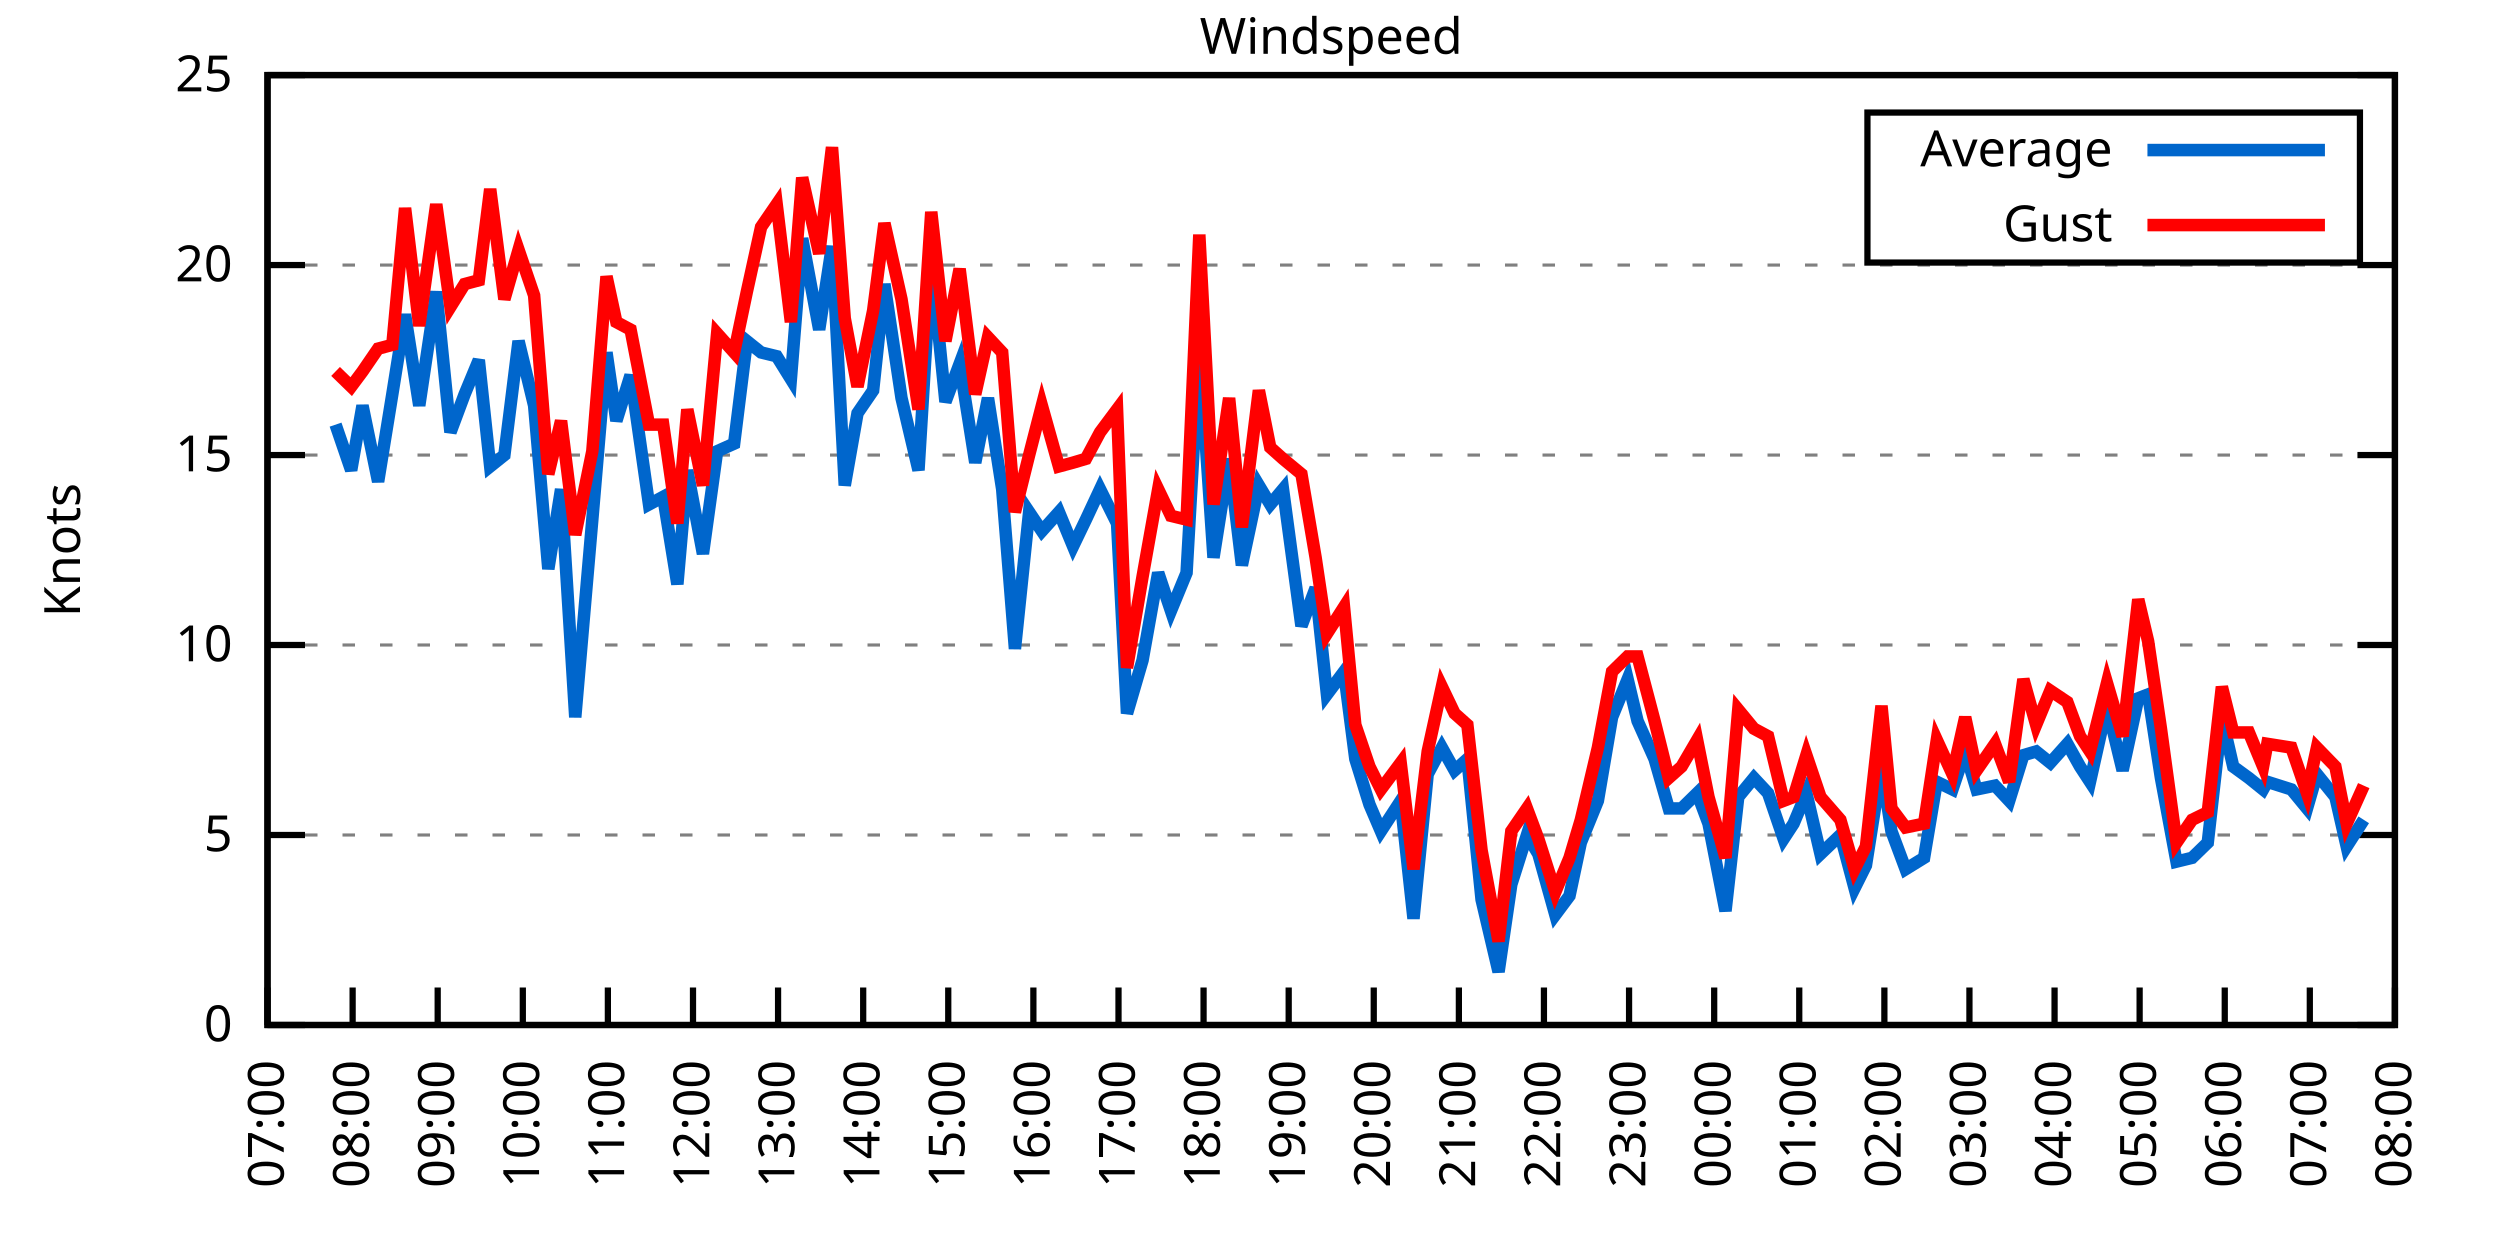
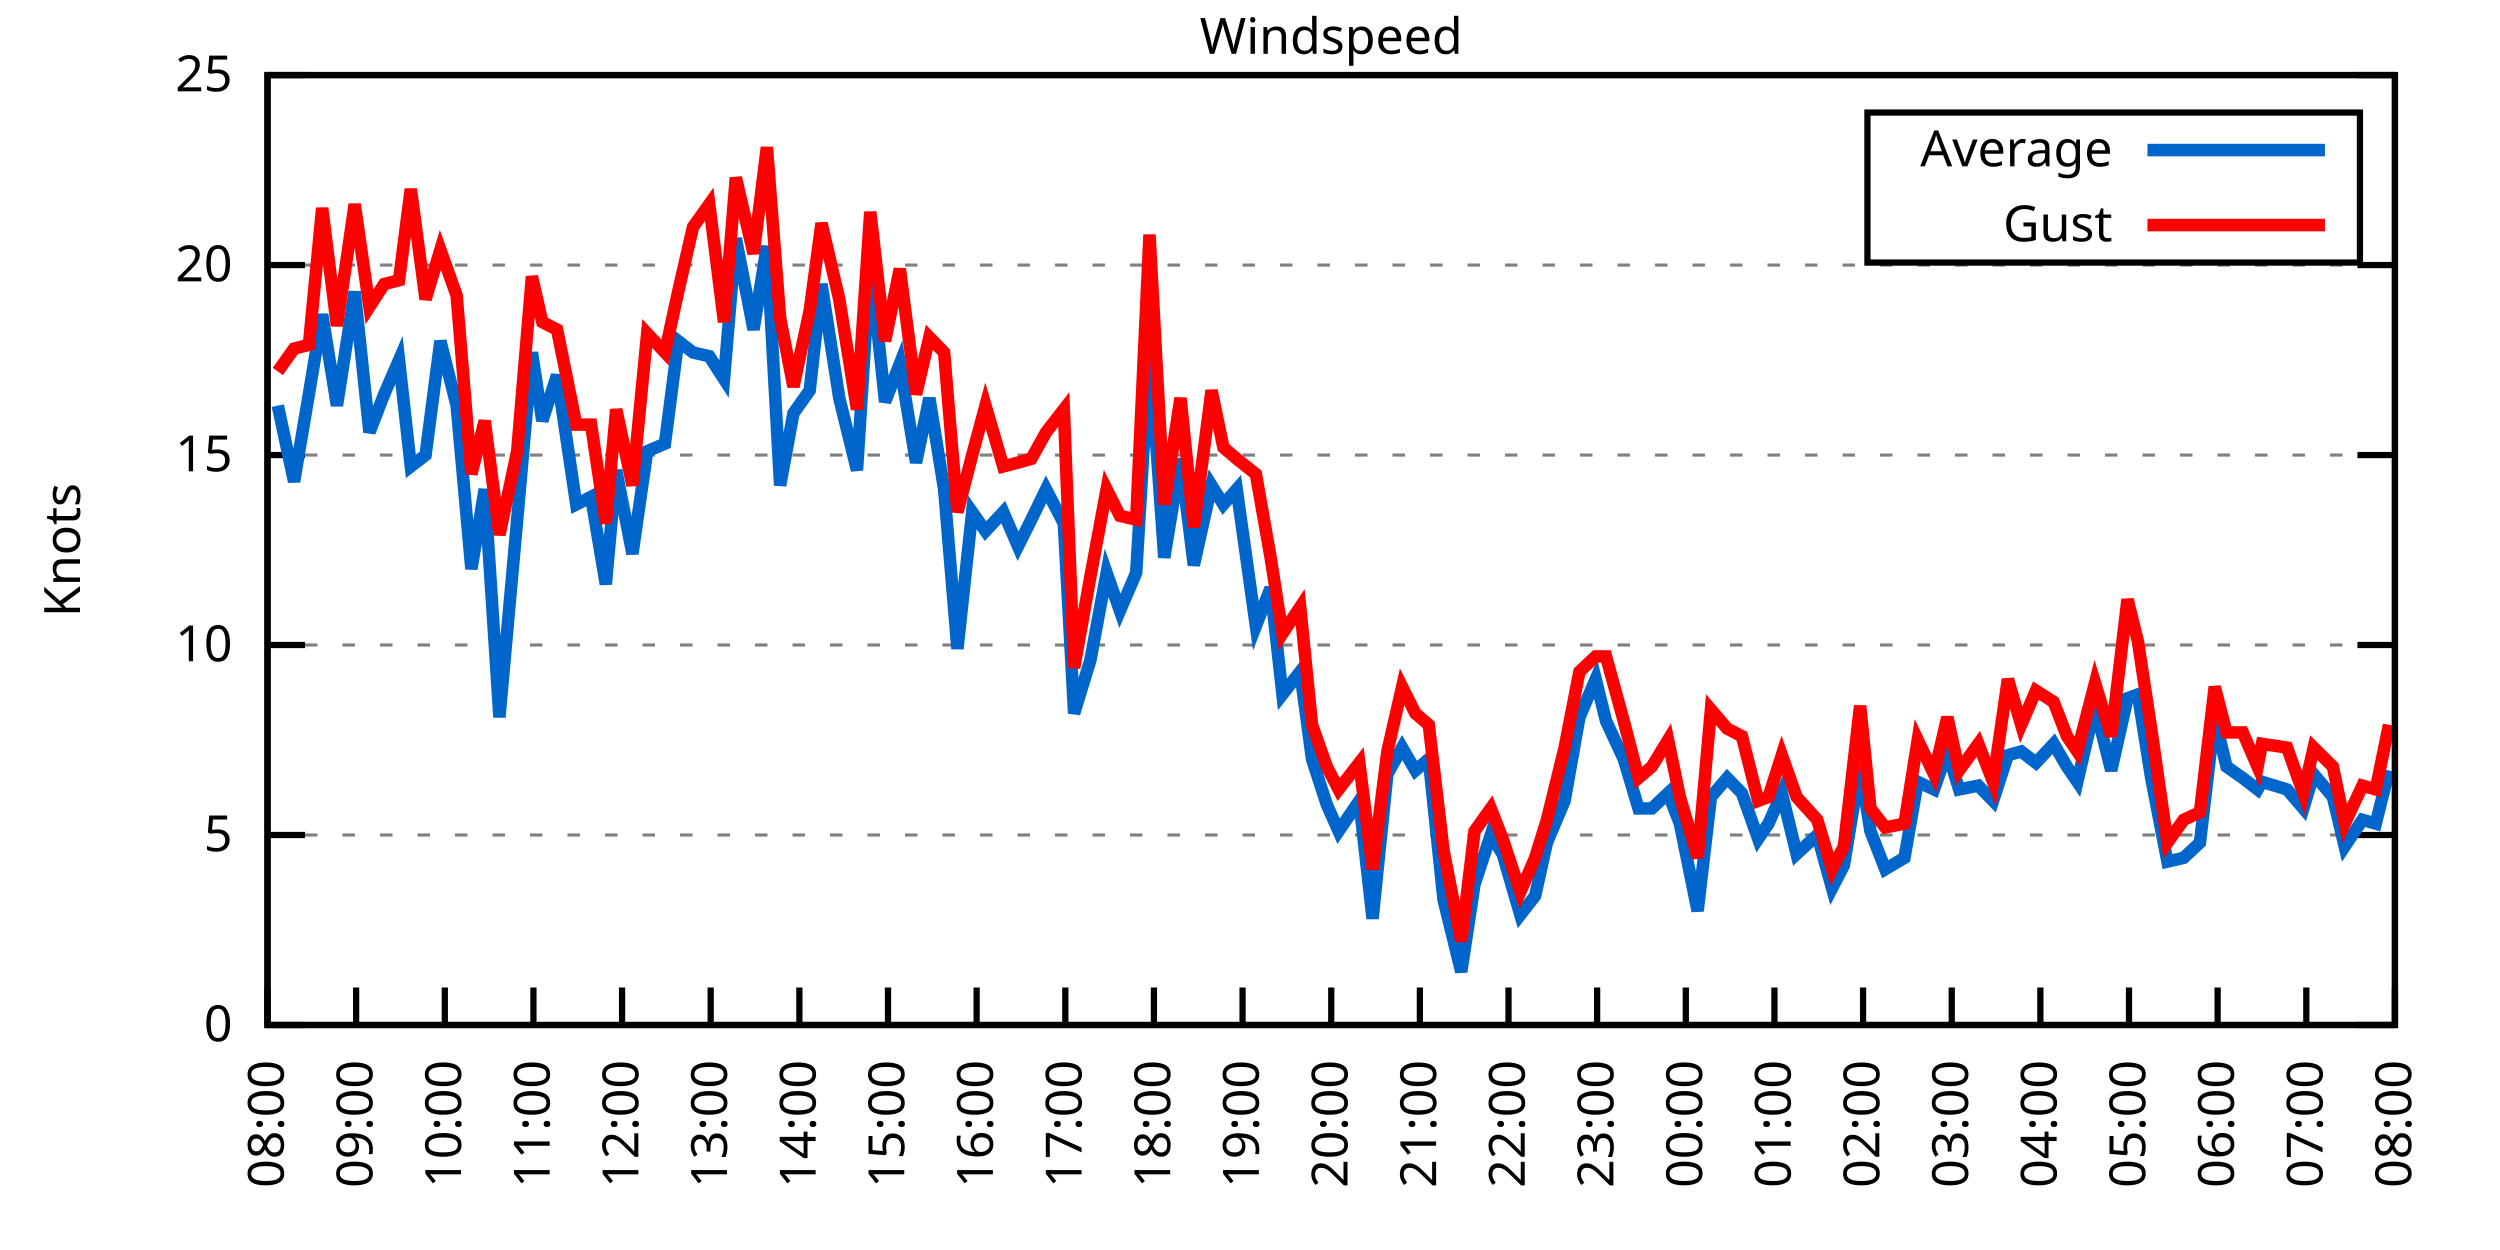
<svg xmlns="http://www.w3.org/2000/svg" xmlns:xlink="http://www.w3.org/1999/xlink" width="400" height="200" viewBox="0 0 400 200">
  <g id="gnuplot_canvas">
    <rect x="0" y="0" width="400" height="200" fill="none" />
    <defs>
      <circle id="gpDot" r="0.5" stroke-width="0.5" stroke="currentColor" />
      <path id="gpPt0" stroke-width="0.333" stroke="currentColor" d="M-1,0 h2 M0,-1 v2" />
      <path id="gpPt1" stroke-width="0.333" stroke="currentColor" d="M-1,-1 L1,1 M1,-1 L-1,1" />
      <path id="gpPt2" stroke-width="0.333" stroke="currentColor" d="M-1,0 L1,0 M0,-1 L0,1 M-1,-1 L1,1 M-1,1 L1,-1" />
      <rect id="gpPt3" stroke-width="0.333" stroke="currentColor" x="-1" y="-1" width="2" height="2" />
      <rect id="gpPt4" stroke-width="0.333" stroke="currentColor" fill="currentColor" x="-1" y="-1" width="2" height="2" />
      <circle id="gpPt5" stroke-width="0.333" stroke="currentColor" cx="0" cy="0" r="1" />
      <use xlink:href="#gpPt5" id="gpPt6" fill="currentColor" stroke="none" />
      <path id="gpPt7" stroke-width="0.333" stroke="currentColor" d="M0,-1.33 L-1.33,0.67 L1.33,0.67 z" />
      <use xlink:href="#gpPt7" id="gpPt8" fill="currentColor" stroke="none" />
      <use xlink:href="#gpPt7" id="gpPt9" stroke="currentColor" transform="rotate(180)" />
      <use xlink:href="#gpPt9" id="gpPt10" fill="currentColor" stroke="none" />
      <use xlink:href="#gpPt3" id="gpPt11" stroke="currentColor" transform="rotate(45)" />
      <use xlink:href="#gpPt11" id="gpPt12" fill="currentColor" stroke="none" />
      <path id="gpPt13" stroke-width="0.333" stroke="currentColor" d="M0,1.330 L1.265,0.411 L0.782,-1.067 L-0.782,-1.076 L-1.265,0.411 z" />
      <use xlink:href="#gpPt13" id="gpPt14" fill="currentColor" stroke="none" />
      <filter id="textbox" filterUnits="objectBoundingBox" x="0" y="0" height="1" width="1">
        <feFlood flood-color="white" flood-opacity="1" result="bgnd" />
        <feComposite in="SourceGraphic" in2="bgnd" operator="atop" />
      </filter>
      <filter id="greybox" filterUnits="objectBoundingBox" x="0" y="0" height="1" width="1">
        <feFlood flood-color="lightgrey" flood-opacity="1" result="grey" />
        <feComposite in="SourceGraphic" in2="grey" operator="atop" />
      </filter>
    </defs>
    <g fill="none" color="white" stroke="currentColor" stroke-width="1.00" stroke-linecap="butt" stroke-linejoin="miter">
</g>
    <g fill="none" color="black" stroke="currentColor" stroke-width="1.00" stroke-linecap="butt" stroke-linejoin="miter">
      <g stroke="none" shape-rendering="crispEdges">
        <polygon fill="rgb(255, 255, 255)" points="42.80,164.00 383.18,164.00 383.18,12.02 42.80,12.02 " />
      </g>
    </g>
    <g fill="none" color="black" stroke="currentColor" stroke-width="1.00" stroke-linecap="butt" stroke-linejoin="miter">
</g>
    <g fill="none" color="black" stroke="black" stroke-width="0.50" stroke-linecap="butt" stroke-linejoin="miter">
</g>
    <g fill="none" color="gray" stroke="currentColor" stroke-width="0.50" stroke-linecap="butt" stroke-linejoin="miter">
      <path stroke="gray" stroke-dasharray="2,4" class="gridline" d="M42.80,164.00 L383.19,164.00  " />
    </g>
    <g fill="none" color="gray" stroke="gray" stroke-width="1.00" stroke-linecap="butt" stroke-linejoin="miter">
</g>
    <g fill="none" color="black" stroke="currentColor" stroke-width="1.00" stroke-linecap="butt" stroke-linejoin="miter">
      <path stroke="black" d="M42.80,164.00 L48.80,164.00 M383.19,164.00 L377.19,164.00  " />
      <g transform="translate(37.20,166.60)" stroke="none" fill="black" font-family="Sans" font-size="8.00" text-anchor="end">
        <text>
          <tspan font-family="Sans"> 0</tspan>
        </text>
      </g>
    </g>
    <g fill="none" color="black" stroke="currentColor" stroke-width="1.00" stroke-linecap="butt" stroke-linejoin="miter">
</g>
    <g fill="none" color="black" stroke="black" stroke-width="0.50" stroke-linecap="butt" stroke-linejoin="miter">
</g>
    <g fill="none" color="gray" stroke="currentColor" stroke-width="0.50" stroke-linecap="butt" stroke-linejoin="miter">
      <path stroke="gray" stroke-dasharray="2,4" class="gridline" d="M42.80,133.60 L383.19,133.60  " />
    </g>
    <g fill="none" color="gray" stroke="gray" stroke-width="1.00" stroke-linecap="butt" stroke-linejoin="miter">
</g>
    <g fill="none" color="black" stroke="currentColor" stroke-width="1.00" stroke-linecap="butt" stroke-linejoin="miter">
      <path stroke="black" d="M42.80,133.60 L48.80,133.60 M383.19,133.60 L377.19,133.60  " />
      <g transform="translate(37.20,136.20)" stroke="none" fill="black" font-family="Sans" font-size="8.00" text-anchor="end">
        <text>
          <tspan font-family="Sans"> 5</tspan>
        </text>
      </g>
    </g>
    <g fill="none" color="black" stroke="currentColor" stroke-width="1.00" stroke-linecap="butt" stroke-linejoin="miter">
</g>
    <g fill="none" color="black" stroke="black" stroke-width="0.50" stroke-linecap="butt" stroke-linejoin="miter">
</g>
    <g fill="none" color="gray" stroke="currentColor" stroke-width="0.50" stroke-linecap="butt" stroke-linejoin="miter">
      <path stroke="gray" stroke-dasharray="2,4" class="gridline" d="M42.80,103.20 L383.19,103.20  " />
    </g>
    <g fill="none" color="gray" stroke="gray" stroke-width="1.00" stroke-linecap="butt" stroke-linejoin="miter">
</g>
    <g fill="none" color="black" stroke="currentColor" stroke-width="1.00" stroke-linecap="butt" stroke-linejoin="miter">
      <path stroke="black" d="M42.80,103.20 L48.80,103.20 M383.19,103.20 L377.19,103.20  " />
      <g transform="translate(37.20,105.80)" stroke="none" fill="black" font-family="Sans" font-size="8.00" text-anchor="end">
        <text>
          <tspan font-family="Sans"> 10</tspan>
        </text>
      </g>
    </g>
    <g fill="none" color="black" stroke="currentColor" stroke-width="1.00" stroke-linecap="butt" stroke-linejoin="miter">
</g>
    <g fill="none" color="black" stroke="black" stroke-width="0.50" stroke-linecap="butt" stroke-linejoin="miter">
</g>
    <g fill="none" color="gray" stroke="currentColor" stroke-width="0.50" stroke-linecap="butt" stroke-linejoin="miter">
      <path stroke="gray" stroke-dasharray="2,4" class="gridline" d="M42.80,72.81 L383.19,72.81  " />
    </g>
    <g fill="none" color="gray" stroke="gray" stroke-width="1.00" stroke-linecap="butt" stroke-linejoin="miter">
</g>
    <g fill="none" color="black" stroke="currentColor" stroke-width="1.00" stroke-linecap="butt" stroke-linejoin="miter">
      <path stroke="black" d="M42.80,72.81 L48.80,72.81 M383.19,72.81 L377.19,72.81  " />
      <g transform="translate(37.20,75.41)" stroke="none" fill="black" font-family="Sans" font-size="8.00" text-anchor="end">
        <text>
          <tspan font-family="Sans"> 15</tspan>
        </text>
      </g>
    </g>
    <g fill="none" color="black" stroke="currentColor" stroke-width="1.00" stroke-linecap="butt" stroke-linejoin="miter">
</g>
    <g fill="none" color="black" stroke="black" stroke-width="0.50" stroke-linecap="butt" stroke-linejoin="miter">
</g>
    <g fill="none" color="gray" stroke="currentColor" stroke-width="0.50" stroke-linecap="butt" stroke-linejoin="miter">
      <path stroke="gray" stroke-dasharray="2,4" class="gridline" d="M42.80,42.41 L383.19,42.41  " />
    </g>
    <g fill="none" color="gray" stroke="gray" stroke-width="1.00" stroke-linecap="butt" stroke-linejoin="miter">
</g>
    <g fill="none" color="black" stroke="currentColor" stroke-width="1.00" stroke-linecap="butt" stroke-linejoin="miter">
      <path stroke="black" d="M42.80,42.41 L48.80,42.41 M383.19,42.41 L377.19,42.41  " />
      <g transform="translate(37.20,45.01)" stroke="none" fill="black" font-family="Sans" font-size="8.00" text-anchor="end">
        <text>
          <tspan font-family="Sans"> 20</tspan>
        </text>
      </g>
    </g>
    <g fill="none" color="black" stroke="currentColor" stroke-width="1.00" stroke-linecap="butt" stroke-linejoin="miter">
</g>
    <g fill="none" color="black" stroke="black" stroke-width="0.50" stroke-linecap="butt" stroke-linejoin="miter">
</g>
    <g fill="none" color="gray" stroke="currentColor" stroke-width="0.50" stroke-linecap="butt" stroke-linejoin="miter">
      <path stroke="gray" stroke-dasharray="2,4" class="gridline" d="M42.80,12.01 L383.19,12.01  " />
    </g>
    <g fill="none" color="gray" stroke="gray" stroke-width="1.00" stroke-linecap="butt" stroke-linejoin="miter">
</g>
    <g fill="none" color="black" stroke="currentColor" stroke-width="1.00" stroke-linecap="butt" stroke-linejoin="miter">
      <path stroke="black" d="M42.80,12.01 L48.80,12.01 M383.19,12.01 L377.19,12.01  " />
      <g transform="translate(37.20,14.61)" stroke="none" fill="black" font-family="Sans" font-size="8.00" text-anchor="end">
        <text>
          <tspan font-family="Sans"> 25</tspan>
        </text>
      </g>
    </g>
    <g fill="none" color="black" stroke="currentColor" stroke-width="1.00" stroke-linecap="butt" stroke-linejoin="miter">
      <path stroke="black" d="M42.80,164.00 L42.80,158.00  " />
      <g transform="translate(45.40,169.60) rotate(270.00)" stroke="none" fill="black" font-family="Sans" font-size="8.00" text-anchor="end">
        <text>
-           <tspan font-family="Sans">07:00</tspan>
-         </text>
-       </g>
-     </g>
-     <g fill="none" color="black" stroke="currentColor" stroke-width="1.00" stroke-linecap="butt" stroke-linejoin="miter">
-       <path stroke="black" d="M56.42,164.00 L56.42,158.00  " />
-       <g transform="translate(59.02,169.60) rotate(270.00)" stroke="none" fill="black" font-family="Sans" font-size="8.00" text-anchor="end">
-         <text>
          <tspan font-family="Sans">08:00</tspan>
        </text>
      </g>
    </g>
    <g fill="none" color="black" stroke="currentColor" stroke-width="1.00" stroke-linecap="butt" stroke-linejoin="miter">
-       <path stroke="black" d="M70.03,164.00 L70.03,158.00  " />
-       <g transform="translate(72.63,169.60) rotate(270.00)" stroke="none" fill="black" font-family="Sans" font-size="8.00" text-anchor="end">
+       <path stroke="black" d="M56.98,164.00 L56.98,158.00  " />
+       <g transform="translate(59.58,169.60) rotate(270.00)" stroke="none" fill="black" font-family="Sans" font-size="8.00" text-anchor="end">
        <text>
          <tspan font-family="Sans">09:00</tspan>
        </text>
      </g>
    </g>
    <g fill="none" color="black" stroke="currentColor" stroke-width="1.00" stroke-linecap="butt" stroke-linejoin="miter">
-       <path stroke="black" d="M83.65,164.00 L83.65,158.00  " />
-       <g transform="translate(86.25,169.60) rotate(270.00)" stroke="none" fill="black" font-family="Sans" font-size="8.00" text-anchor="end">
+       <path stroke="black" d="M71.17,164.00 L71.17,158.00  " />
+       <g transform="translate(73.77,169.60) rotate(270.00)" stroke="none" fill="black" font-family="Sans" font-size="8.00" text-anchor="end">
        <text>
          <tspan font-family="Sans">10:00</tspan>
        </text>
      </g>
    </g>
    <g fill="none" color="black" stroke="currentColor" stroke-width="1.00" stroke-linecap="butt" stroke-linejoin="miter">
-       <path stroke="black" d="M97.26,164.00 L97.26,158.00  " />
-       <g transform="translate(99.86,169.60) rotate(270.00)" stroke="none" fill="black" font-family="Sans" font-size="8.00" text-anchor="end">
+       <path stroke="black" d="M85.35,164.00 L85.35,158.00  " />
+       <g transform="translate(87.95,169.60) rotate(270.00)" stroke="none" fill="black" font-family="Sans" font-size="8.00" text-anchor="end">
        <text>
          <tspan font-family="Sans">11:00</tspan>
        </text>
      </g>
    </g>
    <g fill="none" color="black" stroke="currentColor" stroke-width="1.00" stroke-linecap="butt" stroke-linejoin="miter">
-       <path stroke="black" d="M110.88,164.00 L110.88,158.00  " />
-       <g transform="translate(113.48,169.60) rotate(270.00)" stroke="none" fill="black" font-family="Sans" font-size="8.00" text-anchor="end">
+       <path stroke="black" d="M99.53,164.00 L99.53,158.00  " />
+       <g transform="translate(102.13,169.60) rotate(270.00)" stroke="none" fill="black" font-family="Sans" font-size="8.00" text-anchor="end">
        <text>
          <tspan font-family="Sans">12:00</tspan>
        </text>
      </g>
    </g>
    <g fill="none" color="black" stroke="currentColor" stroke-width="1.00" stroke-linecap="butt" stroke-linejoin="miter">
-       <path stroke="black" d="M124.49,164.00 L124.49,158.00  " />
-       <g transform="translate(127.09,169.60) rotate(270.00)" stroke="none" fill="black" font-family="Sans" font-size="8.00" text-anchor="end">
+       <path stroke="black" d="M113.71,164.00 L113.71,158.00  " />
+       <g transform="translate(116.31,169.60) rotate(270.00)" stroke="none" fill="black" font-family="Sans" font-size="8.00" text-anchor="end">
        <text>
          <tspan font-family="Sans">13:00</tspan>
        </text>
      </g>
    </g>
    <g fill="none" color="black" stroke="currentColor" stroke-width="1.00" stroke-linecap="butt" stroke-linejoin="miter">
-       <path stroke="black" d="M138.11,164.00 L138.11,158.00  " />
-       <g transform="translate(140.71,169.60) rotate(270.00)" stroke="none" fill="black" font-family="Sans" font-size="8.00" text-anchor="end">
+       <path stroke="black" d="M127.90,164.00 L127.90,158.00  " />
+       <g transform="translate(130.50,169.60) rotate(270.00)" stroke="none" fill="black" font-family="Sans" font-size="8.00" text-anchor="end">
        <text>
          <tspan font-family="Sans">14:00</tspan>
        </text>
      </g>
    </g>
    <g fill="none" color="black" stroke="currentColor" stroke-width="1.00" stroke-linecap="butt" stroke-linejoin="miter">
-       <path stroke="black" d="M151.72,164.00 L151.72,158.00  " />
-       <g transform="translate(154.32,169.60) rotate(270.00)" stroke="none" fill="black" font-family="Sans" font-size="8.00" text-anchor="end">
+       <path stroke="black" d="M142.08,164.00 L142.08,158.00  " />
+       <g transform="translate(144.68,169.60) rotate(270.00)" stroke="none" fill="black" font-family="Sans" font-size="8.00" text-anchor="end">
        <text>
          <tspan font-family="Sans">15:00</tspan>
        </text>
      </g>
    </g>
    <g fill="none" color="black" stroke="currentColor" stroke-width="1.00" stroke-linecap="butt" stroke-linejoin="miter">
-       <path stroke="black" d="M165.34,164.00 L165.34,158.00  " />
-       <g transform="translate(167.94,169.60) rotate(270.00)" stroke="none" fill="black" font-family="Sans" font-size="8.00" text-anchor="end">
+       <path stroke="black" d="M156.26,164.00 L156.26,158.00  " />
+       <g transform="translate(158.86,169.60) rotate(270.00)" stroke="none" fill="black" font-family="Sans" font-size="8.00" text-anchor="end">
        <text>
          <tspan font-family="Sans">16:00</tspan>
        </text>
      </g>
    </g>
    <g fill="none" color="black" stroke="currentColor" stroke-width="1.00" stroke-linecap="butt" stroke-linejoin="miter">
-       <path stroke="black" d="M178.96,164.00 L178.96,158.00  " />
-       <g transform="translate(181.56,169.60) rotate(270.00)" stroke="none" fill="black" font-family="Sans" font-size="8.00" text-anchor="end">
+       <path stroke="black" d="M170.45,164.00 L170.45,158.00  " />
+       <g transform="translate(173.05,169.60) rotate(270.00)" stroke="none" fill="black" font-family="Sans" font-size="8.00" text-anchor="end">
        <text>
          <tspan font-family="Sans">17:00</tspan>
        </text>
      </g>
    </g>
    <g fill="none" color="black" stroke="currentColor" stroke-width="1.00" stroke-linecap="butt" stroke-linejoin="miter">
-       <path stroke="black" d="M192.57,164.00 L192.57,158.00  " />
-       <g transform="translate(195.17,169.60) rotate(270.00)" stroke="none" fill="black" font-family="Sans" font-size="8.00" text-anchor="end">
+       <path stroke="black" d="M184.63,164.00 L184.63,158.00  " />
+       <g transform="translate(187.23,169.60) rotate(270.00)" stroke="none" fill="black" font-family="Sans" font-size="8.00" text-anchor="end">
        <text>
          <tspan font-family="Sans">18:00</tspan>
        </text>
      </g>
    </g>
    <g fill="none" color="black" stroke="currentColor" stroke-width="1.00" stroke-linecap="butt" stroke-linejoin="miter">
-       <path stroke="black" d="M206.19,164.00 L206.19,158.00  " />
-       <g transform="translate(208.79,169.60) rotate(270.00)" stroke="none" fill="black" font-family="Sans" font-size="8.00" text-anchor="end">
+       <path stroke="black" d="M198.81,164.00 L198.81,158.00  " />
+       <g transform="translate(201.41,169.60) rotate(270.00)" stroke="none" fill="black" font-family="Sans" font-size="8.00" text-anchor="end">
        <text>
          <tspan font-family="Sans">19:00</tspan>
        </text>
      </g>
    </g>
    <g fill="none" color="black" stroke="currentColor" stroke-width="1.00" stroke-linecap="butt" stroke-linejoin="miter">
-       <path stroke="black" d="M219.80,164.00 L219.80,158.00  " />
-       <g transform="translate(222.40,169.60) rotate(270.00)" stroke="none" fill="black" font-family="Sans" font-size="8.00" text-anchor="end">
+       <path stroke="black" d="M213.00,164.00 L213.00,158.00  " />
+       <g transform="translate(215.60,169.60) rotate(270.00)" stroke="none" fill="black" font-family="Sans" font-size="8.00" text-anchor="end">
        <text>
          <tspan font-family="Sans">20:00</tspan>
        </text>
      </g>
    </g>
    <g fill="none" color="black" stroke="currentColor" stroke-width="1.00" stroke-linecap="butt" stroke-linejoin="miter">
-       <path stroke="black" d="M233.42,164.00 L233.42,158.00  " />
-       <g transform="translate(236.02,169.60) rotate(270.00)" stroke="none" fill="black" font-family="Sans" font-size="8.00" text-anchor="end">
+       <path stroke="black" d="M227.18,164.00 L227.18,158.00  " />
+       <g transform="translate(229.78,169.60) rotate(270.00)" stroke="none" fill="black" font-family="Sans" font-size="8.00" text-anchor="end">
        <text>
          <tspan font-family="Sans">21:00</tspan>
        </text>
      </g>
    </g>
    <g fill="none" color="black" stroke="currentColor" stroke-width="1.00" stroke-linecap="butt" stroke-linejoin="miter">
-       <path stroke="black" d="M247.03,164.00 L247.03,158.00  " />
-       <g transform="translate(249.63,169.60) rotate(270.00)" stroke="none" fill="black" font-family="Sans" font-size="8.00" text-anchor="end">
+       <path stroke="black" d="M241.36,164.00 L241.36,158.00  " />
+       <g transform="translate(243.96,169.60) rotate(270.00)" stroke="none" fill="black" font-family="Sans" font-size="8.00" text-anchor="end">
        <text>
          <tspan font-family="Sans">22:00</tspan>
        </text>
      </g>
    </g>
    <g fill="none" color="black" stroke="currentColor" stroke-width="1.00" stroke-linecap="butt" stroke-linejoin="miter">
-       <path stroke="black" d="M260.65,164.00 L260.65,158.00  " />
-       <g transform="translate(263.25,169.60) rotate(270.00)" stroke="none" fill="black" font-family="Sans" font-size="8.00" text-anchor="end">
+       <path stroke="black" d="M255.54,164.00 L255.54,158.00  " />
+       <g transform="translate(258.14,169.60) rotate(270.00)" stroke="none" fill="black" font-family="Sans" font-size="8.00" text-anchor="end">
        <text>
          <tspan font-family="Sans">23:00</tspan>
        </text>
      </g>
    </g>
    <g fill="none" color="black" stroke="currentColor" stroke-width="1.00" stroke-linecap="butt" stroke-linejoin="miter">
-       <path stroke="black" d="M274.27,164.00 L274.27,158.00  " />
-       <g transform="translate(276.87,169.60) rotate(270.00)" stroke="none" fill="black" font-family="Sans" font-size="8.00" text-anchor="end">
+       <path stroke="black" d="M269.73,164.00 L269.73,158.00  " />
+       <g transform="translate(272.33,169.60) rotate(270.00)" stroke="none" fill="black" font-family="Sans" font-size="8.00" text-anchor="end">
        <text>
          <tspan font-family="Sans">00:00</tspan>
        </text>
      </g>
    </g>
    <g fill="none" color="black" stroke="currentColor" stroke-width="1.00" stroke-linecap="butt" stroke-linejoin="miter">
-       <path stroke="black" d="M287.88,164.00 L287.88,158.00  " />
-       <g transform="translate(290.48,169.60) rotate(270.00)" stroke="none" fill="black" font-family="Sans" font-size="8.00" text-anchor="end">
+       <path stroke="black" d="M283.91,164.00 L283.91,158.00  " />
+       <g transform="translate(286.51,169.60) rotate(270.00)" stroke="none" fill="black" font-family="Sans" font-size="8.00" text-anchor="end">
        <text>
          <tspan font-family="Sans">01:00</tspan>
        </text>
      </g>
    </g>
    <g fill="none" color="black" stroke="currentColor" stroke-width="1.00" stroke-linecap="butt" stroke-linejoin="miter">
-       <path stroke="black" d="M301.50,164.00 L301.50,158.00  " />
-       <g transform="translate(304.10,169.60) rotate(270.00)" stroke="none" fill="black" font-family="Sans" font-size="8.00" text-anchor="end">
+       <path stroke="black" d="M298.09,164.00 L298.09,158.00  " />
+       <g transform="translate(300.69,169.60) rotate(270.00)" stroke="none" fill="black" font-family="Sans" font-size="8.00" text-anchor="end">
        <text>
          <tspan font-family="Sans">02:00</tspan>
        </text>
      </g>
    </g>
    <g fill="none" color="black" stroke="currentColor" stroke-width="1.00" stroke-linecap="butt" stroke-linejoin="miter">
-       <path stroke="black" d="M315.11,164.00 L315.11,158.00  " />
-       <g transform="translate(317.71,169.60) rotate(270.00)" stroke="none" fill="black" font-family="Sans" font-size="8.00" text-anchor="end">
+       <path stroke="black" d="M312.28,164.00 L312.28,158.00  " />
+       <g transform="translate(314.88,169.60) rotate(270.00)" stroke="none" fill="black" font-family="Sans" font-size="8.00" text-anchor="end">
        <text>
          <tspan font-family="Sans">03:00</tspan>
        </text>
      </g>
    </g>
    <g fill="none" color="black" stroke="currentColor" stroke-width="1.00" stroke-linecap="butt" stroke-linejoin="miter">
-       <path stroke="black" d="M328.73,164.00 L328.73,158.00  " />
-       <g transform="translate(331.33,169.60) rotate(270.00)" stroke="none" fill="black" font-family="Sans" font-size="8.00" text-anchor="end">
+       <path stroke="black" d="M326.46,164.00 L326.46,158.00  " />
+       <g transform="translate(329.06,169.60) rotate(270.00)" stroke="none" fill="black" font-family="Sans" font-size="8.00" text-anchor="end">
        <text>
          <tspan font-family="Sans">04:00</tspan>
        </text>
      </g>
    </g>
    <g fill="none" color="black" stroke="currentColor" stroke-width="1.00" stroke-linecap="butt" stroke-linejoin="miter">
-       <path stroke="black" d="M342.34,164.00 L342.34,158.00  " />
-       <g transform="translate(344.94,169.60) rotate(270.00)" stroke="none" fill="black" font-family="Sans" font-size="8.00" text-anchor="end">
+       <path stroke="black" d="M340.64,164.00 L340.64,158.00  " />
+       <g transform="translate(343.24,169.60) rotate(270.00)" stroke="none" fill="black" font-family="Sans" font-size="8.00" text-anchor="end">
        <text>
          <tspan font-family="Sans">05:00</tspan>
        </text>
      </g>
    </g>
    <g fill="none" color="black" stroke="currentColor" stroke-width="1.00" stroke-linecap="butt" stroke-linejoin="miter">
-       <path stroke="black" d="M355.96,164.00 L355.96,158.00  " />
-       <g transform="translate(358.56,169.60) rotate(270.00)" stroke="none" fill="black" font-family="Sans" font-size="8.00" text-anchor="end">
+       <path stroke="black" d="M354.82,164.00 L354.82,158.00  " />
+       <g transform="translate(357.42,169.60) rotate(270.00)" stroke="none" fill="black" font-family="Sans" font-size="8.00" text-anchor="end">
        <text>
          <tspan font-family="Sans">06:00</tspan>
        </text>
      </g>
    </g>
    <g fill="none" color="black" stroke="currentColor" stroke-width="1.00" stroke-linecap="butt" stroke-linejoin="miter">
-       <path stroke="black" d="M369.57,164.00 L369.57,158.00  " />
-       <g transform="translate(372.17,169.60) rotate(270.00)" stroke="none" fill="black" font-family="Sans" font-size="8.00" text-anchor="end">
+       <path stroke="black" d="M369.01,164.00 L369.01,158.00  " />
+       <g transform="translate(371.61,169.60) rotate(270.00)" stroke="none" fill="black" font-family="Sans" font-size="8.00" text-anchor="end">
        <text>
          <tspan font-family="Sans">07:00</tspan>
        </text>
      </g>
    </g>
    <g fill="none" color="black" stroke="currentColor" stroke-width="1.00" stroke-linecap="butt" stroke-linejoin="miter">
      <path stroke="black" d="M383.19,164.00 L383.19,158.00  " />
      <g transform="translate(385.79,169.60) rotate(270.00)" stroke="none" fill="black" font-family="Sans" font-size="8.00" text-anchor="end">
        <text>
          <tspan font-family="Sans">08:00</tspan>
        </text>
      </g>
    </g>
    <g fill="none" color="black" stroke="currentColor" stroke-width="1.00" stroke-linecap="butt" stroke-linejoin="miter">
</g>
    <g fill="none" color="black" stroke="currentColor" stroke-width="1.00" stroke-linecap="butt" stroke-linejoin="miter">
      <path stroke="black" d="M42.80,12.01 L42.80,164.00 L383.19,164.00 L383.19,12.01 L42.80,12.01 Z  " />
    </g>
    <g fill="none" color="black" stroke="currentColor" stroke-width="1.00" stroke-linecap="butt" stroke-linejoin="miter">
</g>
    <g fill="none" color="black" stroke="currentColor" stroke-width="1.00" stroke-linecap="butt" stroke-linejoin="miter">
      <path stroke="black" d="M298.79,42.01 L298.79,18.01 L377.59,18.01 L377.59,42.01 L298.79,42.01 Z  " />
    </g>
    <g id="Windspeed_plot_1">
      <g fill="none" color="white" stroke="black" stroke-width="2.00" stroke-linecap="butt" stroke-linejoin="miter">
</g>
      <g fill="none" color="black" stroke="currentColor" stroke-width="2.00" stroke-linecap="butt" stroke-linejoin="miter">
        <g transform="translate(337.99,26.61)" stroke="none" fill="black" font-family="Sans" font-size="8.00" text-anchor="end">
          <text>
            <tspan font-family="Sans">Average</tspan>
          </text>
        </g>
      </g>
      <g fill="none" color="black" stroke="currentColor" stroke-width="2.00" stroke-linecap="butt" stroke-linejoin="miter">
-         <path stroke="rgb(  0, 102, 204)" d="M343.59,24.01 L371.99,24.01 M53.69,67.94 L56.19,75.24 L58.00,64.90 L60.50,77.06 L62.77,63.08 L64.81,50.31   L67.08,64.90 L69.80,46.66 L72.07,69.16 L74.34,63.08 L76.61,57.61 L78.43,74.63 L80.70,72.81 L82.97,54.57   L85.46,64.90 L87.73,91.04 L89.77,78.28 L92.04,114.76 L94.77,83.14 L97.04,56.39 L98.62,67.33 L100.89,60.04   L103.84,80.71 L106.11,79.49 L108.38,93.48 L109.97,75.24 L112.47,88.61 L114.74,72.20 L117.46,70.98 L119.50,54.57   L121.77,56.39 L124.27,57.00 L126.54,60.65 L128.35,38.15 L131.07,52.74 L133.12,39.37 L135.16,77.67 L137.20,66.12   L139.70,62.47 L141.51,45.45 L144.24,63.69 L146.96,75.24 L149.00,41.80 L151.27,64.29 L153.54,58.21 L156.04,74.02   L158.08,63.69 L160.35,78.28 L162.39,103.81 L164.66,81.93 L166.70,84.97 L169.43,81.93 L171.69,87.40 L173.74,83.14   L176.01,78.28 L178.73,83.75 L180.32,114.15 L182.81,105.64 L185.31,91.65 L187.35,97.73 L189.85,91.65 L191.89,55.78   L194.16,89.22 L196.66,73.41 L198.70,90.44 L201.42,77.67 L203.24,80.71 L205.28,78.28 L208.23,100.16 L210.50,94.08   L212.31,111.11 L215.04,107.46 L216.85,121.44 L219.12,128.74 L220.94,132.99 L224.11,128.13 L226.16,146.98 L228.43,123.87   L230.70,119.62 L232.74,123.27 L234.78,121.44 L237.05,143.94 L239.77,155.49 L241.81,141.51 L244.31,133.60 L246.13,136.64   L248.85,146.37 L251.12,143.33 L252.93,134.82 L255.66,128.13 L257.93,114.76 L260.42,108.68 L262.01,115.36 L264.73,121.44   L267.00,129.35 L269.05,129.35 L271.54,126.91 L273.36,131.78 L276.08,145.76 L278.12,127.52 L280.62,124.48 L282.89,126.91   L285.38,134.21 L286.97,131.78 L289.02,126.91 L291.28,136.64 L294.46,133.60 L296.73,142.11 L298.55,138.47 L301.04,122.66   L302.63,132.99 L304.90,139.07 L307.85,137.25 L309.89,125.09 L312.39,126.31 L314.43,120.23 L316.25,126.31 L319.20,125.70   L321.47,128.13 L323.74,120.83 L325.78,120.23 L328.05,122.05 L330.77,119.01 L332.81,122.66 L334.40,125.09 L337.12,112.93   L339.62,123.27 L342.12,111.72 L343.70,111.11 L345.75,124.48 L348.24,137.86 L350.74,137.25 L353.24,134.82 L355.50,114.76   L357.32,122.66 L359.82,124.48 L362.09,126.31 L362.77,125.09 L366.62,126.31 L369.12,129.35 L370.71,123.87 L373.66,127.52   L375.47,135.43 L378.20,131.17  " />
+         <path stroke="rgb(  0, 102, 204)" d="M343.59,24.01 L371.99,24.01 M44.45,64.90 L47.05,77.06 L49.42,63.08 L51.55,50.31 L53.91,64.90 L56.75,46.66   L59.11,69.16 L61.47,63.08 L63.84,57.61 L65.73,74.63 L68.09,72.81 L70.46,54.57 L73.06,64.90 L75.42,91.04   L77.55,78.28 L79.91,114.76 L82.75,83.14 L85.11,56.39 L86.77,67.33 L89.13,60.04 L92.20,80.71 L94.57,79.49   L96.93,93.48 L98.59,75.24 L101.19,88.61 L103.55,72.20 L106.39,70.98 L108.51,54.57 L110.88,56.39 L113.48,57.00   L115.84,60.65 L117.73,38.15 L120.57,52.74 L122.70,39.37 L124.82,77.67 L126.95,66.12 L129.55,62.47 L131.44,45.45   L134.28,63.69 L137.12,75.24 L139.24,41.80 L141.61,64.29 L143.97,58.21 L146.57,74.02 L148.70,63.69 L151.06,78.28   L153.19,103.81 L155.55,81.93 L157.68,84.97 L160.52,81.93 L162.88,87.40 L165.01,83.14 L167.37,78.28 L170.21,83.75   L171.86,114.15 L174.46,105.64 L177.06,91.65 L179.19,97.73 L181.79,91.65 L183.92,55.78 L186.28,89.22 L188.88,73.41   L191.01,90.44 L193.85,77.67 L195.74,80.71 L197.87,78.28 L200.94,100.16 L203.30,94.08 L205.19,111.11 L208.03,107.46   L209.92,121.44 L212.29,128.74 L214.18,132.99 L217.49,128.13 L219.61,146.98 L221.98,123.87 L224.34,119.62 L226.47,123.27   L228.60,121.44 L230.96,143.94 L233.80,155.49 L235.92,141.51 L238.52,133.60 L240.42,136.64 L243.25,146.37 L245.62,143.33   L247.51,134.82 L250.34,128.13 L252.71,114.76 L255.31,108.68 L256.96,115.36 L259.80,121.44 L262.16,129.35 L264.29,129.35   L266.89,126.91 L268.78,131.78 L271.62,145.76 L273.75,127.52 L276.35,124.48 L278.71,126.91 L281.31,134.21 L282.96,131.78   L285.09,126.91 L287.46,136.64 L290.76,133.60 L293.13,142.11 L295.02,138.47 L297.62,122.66 L299.27,132.99 L301.64,139.07   L304.71,137.25 L306.84,125.09 L309.44,126.31 L311.57,120.23 L313.46,126.31 L316.53,125.70 L318.89,128.13 L321.26,120.83   L323.39,120.23 L325.75,122.05 L328.59,119.01 L330.71,122.66 L332.37,125.09 L335.20,112.93 L337.80,123.27 L340.40,111.72   L342.06,111.11 L344.19,124.48 L346.79,137.86 L349.39,137.25 L351.99,134.82 L354.35,114.76 L356.24,122.66 L358.84,124.48   L361.21,126.31 L361.92,125.09 L365.93,126.31 L368.53,129.35 L370.19,123.87 L373.26,127.52 L375.15,135.43 L377.99,131.17   L380.12,131.78 L382.24,123.27  " />
      </g>
    </g>
    <g id="Windspeed_plot_2">
      <g fill="none" color="black" stroke="currentColor" stroke-width="2.00" stroke-linecap="butt" stroke-linejoin="miter">
        <g transform="translate(337.99,38.61)" stroke="none" fill="black" font-family="Sans" font-size="8.00" text-anchor="end">
          <text>
            <tspan font-family="Sans">Gust</tspan>
          </text>
        </g>
      </g>
      <g fill="none" color="black" stroke="currentColor" stroke-width="2.00" stroke-linecap="butt" stroke-linejoin="miter">
-         <path stroke="rgb(255,   0,   0)" d="M343.59,36.01 L371.99,36.01 M53.69,59.43 L56.19,61.86 L58.00,59.43 L60.50,55.78 L62.77,55.18 L64.81,33.29   L67.08,52.14 L69.80,32.68 L72.07,49.10 L74.34,45.45 L76.61,44.84 L78.43,30.25 L80.70,47.88 L82.97,39.98   L85.46,47.27 L87.73,75.85 L89.77,67.33 L92.04,85.57 L94.77,72.20 L97.04,44.23 L98.62,51.53 L100.89,52.74   L103.84,67.94 L106.11,67.94 L108.38,83.75 L109.97,65.51 L112.47,77.67 L114.74,53.35 L117.46,56.39 L119.50,46.66   L121.77,36.33 L124.27,32.68 L126.54,51.53 L128.35,28.42 L131.07,40.58 L133.12,23.56 L135.16,50.92 L137.20,61.86   L139.70,49.70 L141.51,35.72 L144.24,47.88 L146.96,65.51 L149.00,33.90 L151.27,54.57 L153.54,43.02 L156.04,63.08   L158.08,53.96 L160.35,56.39 L162.39,81.93 L164.66,72.81 L166.70,64.90 L169.43,74.63 L171.69,74.02 L173.74,73.41   L176.01,69.16 L178.73,65.51 L180.32,106.85 L182.81,92.26 L185.31,78.28 L187.35,82.53 L189.85,83.14 L191.89,37.54   L194.16,80.71 L196.66,63.69 L198.70,84.36 L201.42,62.47 L203.24,71.59 L205.28,73.41 L208.23,75.85 L210.50,89.22   L212.31,101.38 L215.04,97.12 L216.85,115.97 L219.12,122.66 L220.94,126.31 L224.11,122.05 L226.16,139.07 L228.43,120.23   L230.70,109.89 L232.74,114.15 L234.78,115.97 L237.05,136.03 L239.77,150.62 L241.81,132.99 L244.31,129.35 L246.13,134.21   L248.85,142.72 L251.12,137.25 L252.93,131.17 L255.66,119.62 L257.93,107.46 L260.42,105.03 L262.01,105.03 L264.73,115.36   L267.00,124.48 L269.05,122.66 L271.54,118.40 L273.36,127.52 L276.08,137.25 L278.12,113.54 L280.62,116.58 L282.89,117.80   L285.38,128.13 L286.97,127.52 L289.02,120.83 L291.28,127.52 L294.46,131.17 L296.73,139.07 L298.55,135.43 L301.04,112.93   L302.63,129.35 L304.90,132.39 L307.85,131.78 L309.89,118.40 L312.39,123.87 L314.43,114.76 L316.25,123.27 L319.20,119.01   L321.47,125.09 L323.74,108.68 L325.78,115.97 L328.05,110.50 L330.77,112.32 L332.81,117.80 L334.40,120.23 L337.12,109.28   L339.62,117.80 L342.12,95.91 L343.70,102.60 L345.75,116.58 L348.24,134.82 L350.74,131.17 L353.24,129.95 L355.50,109.89   L357.32,117.19 L359.82,117.19 L362.09,122.66 L362.77,119.01 L366.62,119.62 L369.12,126.91 L370.71,119.62 L373.66,122.66   L375.47,131.78 L378.20,125.70  " />
+         <path stroke="rgb(255,   0,   0)" d="M343.59,36.01 L371.99,36.01 M44.45,59.43 L47.05,55.78 L49.42,55.18 L51.55,33.29 L53.91,52.14 L56.75,32.68   L59.11,49.10 L61.47,45.45 L63.84,44.84 L65.73,30.25 L68.09,47.88 L70.46,39.98 L73.06,47.27 L75.42,75.85   L77.55,67.33 L79.91,85.57 L82.75,72.20 L85.11,44.23 L86.77,51.53 L89.13,52.74 L92.20,67.94 L94.57,67.94   L96.93,83.75 L98.59,65.51 L101.19,77.67 L103.55,53.35 L106.39,56.39 L108.51,46.66 L110.88,36.33 L113.48,32.68   L115.84,51.53 L117.73,28.42 L120.57,40.58 L122.70,23.56 L124.82,50.92 L126.95,61.86 L129.55,49.70 L131.44,35.72   L134.28,47.88 L137.12,65.51 L139.24,33.90 L141.61,54.57 L143.97,43.02 L146.57,63.08 L148.70,53.96 L151.06,56.39   L153.19,81.93 L155.55,72.81 L157.68,64.90 L160.52,74.63 L162.88,74.02 L165.01,73.41 L167.37,69.16 L170.21,65.51   L171.86,106.85 L174.46,92.26 L177.06,78.28 L179.19,82.53 L181.79,83.14 L183.92,37.54 L186.28,80.71 L188.88,63.69   L191.01,84.36 L193.85,62.47 L195.74,71.59 L197.87,73.41 L200.94,75.85 L203.30,89.22 L205.19,101.38 L208.03,97.12   L209.92,115.97 L212.29,122.66 L214.18,126.31 L217.49,122.05 L219.61,139.07 L221.98,120.23 L224.34,109.89 L226.47,114.15   L228.60,115.97 L230.96,136.03 L233.80,150.62 L235.92,132.99 L238.52,129.35 L240.42,134.21 L243.25,142.72 L245.62,137.25   L247.51,131.17 L250.34,119.62 L252.71,107.46 L255.31,105.03 L256.96,105.03 L259.80,115.36 L262.16,124.48 L264.29,122.66   L266.89,118.40 L268.78,127.52 L271.62,137.25 L273.75,113.54 L276.35,116.58 L278.71,117.80 L281.31,128.13 L282.96,127.52   L285.09,120.83 L287.46,127.52 L290.76,131.17 L293.13,139.07 L295.02,135.43 L297.62,112.93 L299.27,129.35 L301.64,132.39   L304.71,131.78 L306.84,118.40 L309.44,123.87 L311.57,114.76 L313.46,123.27 L316.53,119.01 L318.89,125.09 L321.26,108.68   L323.39,115.97 L325.75,110.50 L328.59,112.32 L330.71,117.80 L332.37,120.23 L335.20,109.28 L337.80,117.80 L340.40,95.91   L342.06,102.60 L344.19,116.58 L346.79,134.82 L349.39,131.17 L351.99,129.95 L354.35,109.89 L356.24,117.19 L358.84,117.19   L361.21,122.66 L361.92,119.01 L365.93,119.62 L368.53,126.91 L370.19,119.62 L373.26,122.66 L375.15,131.78 L377.99,125.70   L380.12,126.31 L382.24,115.97  " />
      </g>
    </g>
    <g fill="none" color="black" stroke="currentColor" stroke-width="2.00" stroke-linecap="butt" stroke-linejoin="miter">
</g>
    <g fill="none" color="black" stroke="black" stroke-width="1.00" stroke-linecap="butt" stroke-linejoin="miter">
</g>
    <g fill="none" color="black" stroke="currentColor" stroke-width="1.00" stroke-linecap="butt" stroke-linejoin="miter">
      <path stroke="black" d="M42.80,12.01 L42.80,164.00 L383.19,164.00 L383.19,12.01 L42.80,12.01 Z  " />
      <g transform="translate(12.80,88.01) rotate(270.00)" stroke="none" fill="black" font-family="Sans" font-size="8.00" text-anchor="middle">
        <text>
          <tspan font-family="Sans">Knots</tspan>
        </text>
      </g>
    </g>
    <g fill="none" color="black" stroke="currentColor" stroke-width="1.00" stroke-linecap="butt" stroke-linejoin="miter">
</g>
    <g fill="none" color="black" stroke="currentColor" stroke-width="1.00" stroke-linecap="butt" stroke-linejoin="miter">
      <g transform="translate(212.99,8.61)" stroke="none" fill="black" font-family="Sans" font-size="8.00" text-anchor="middle">
        <text>
          <tspan font-family="Sans">Windspeed</tspan>
        </text>
      </g>
    </g>
    <g fill="none" color="black" stroke="currentColor" stroke-width="1.00" stroke-linecap="butt" stroke-linejoin="miter">
</g>
  </g>
</svg>
